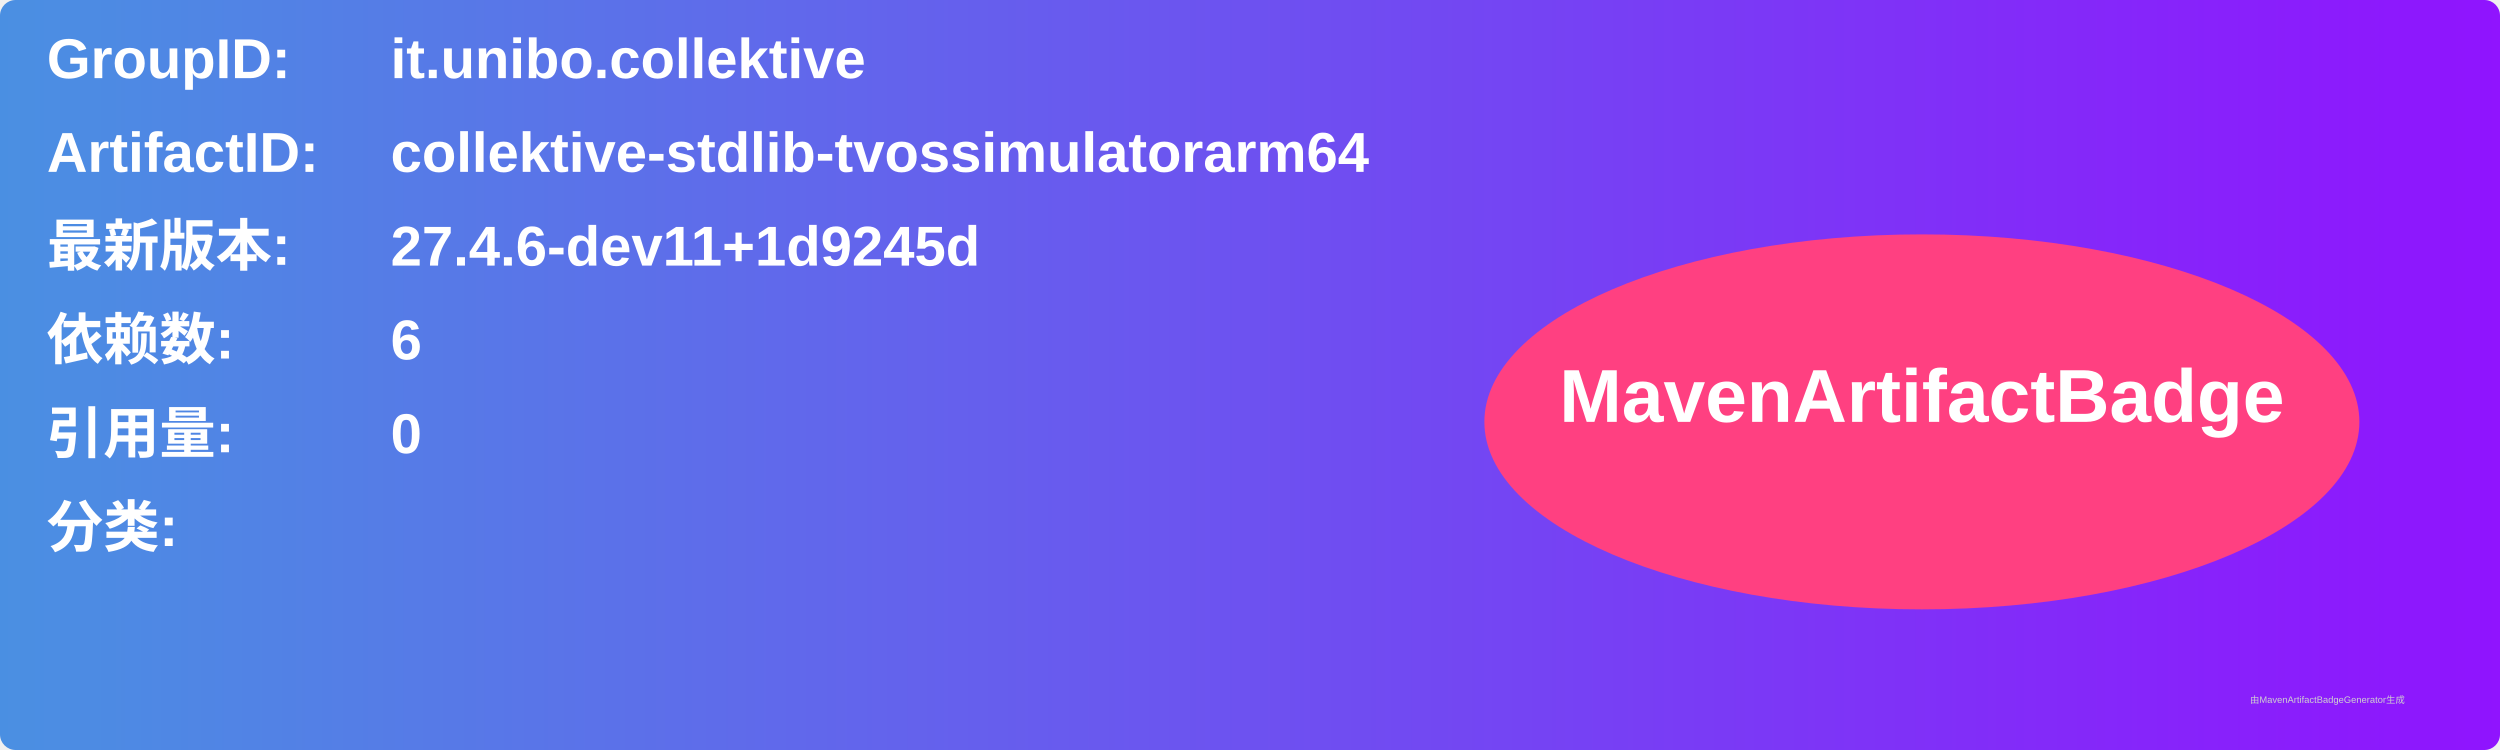
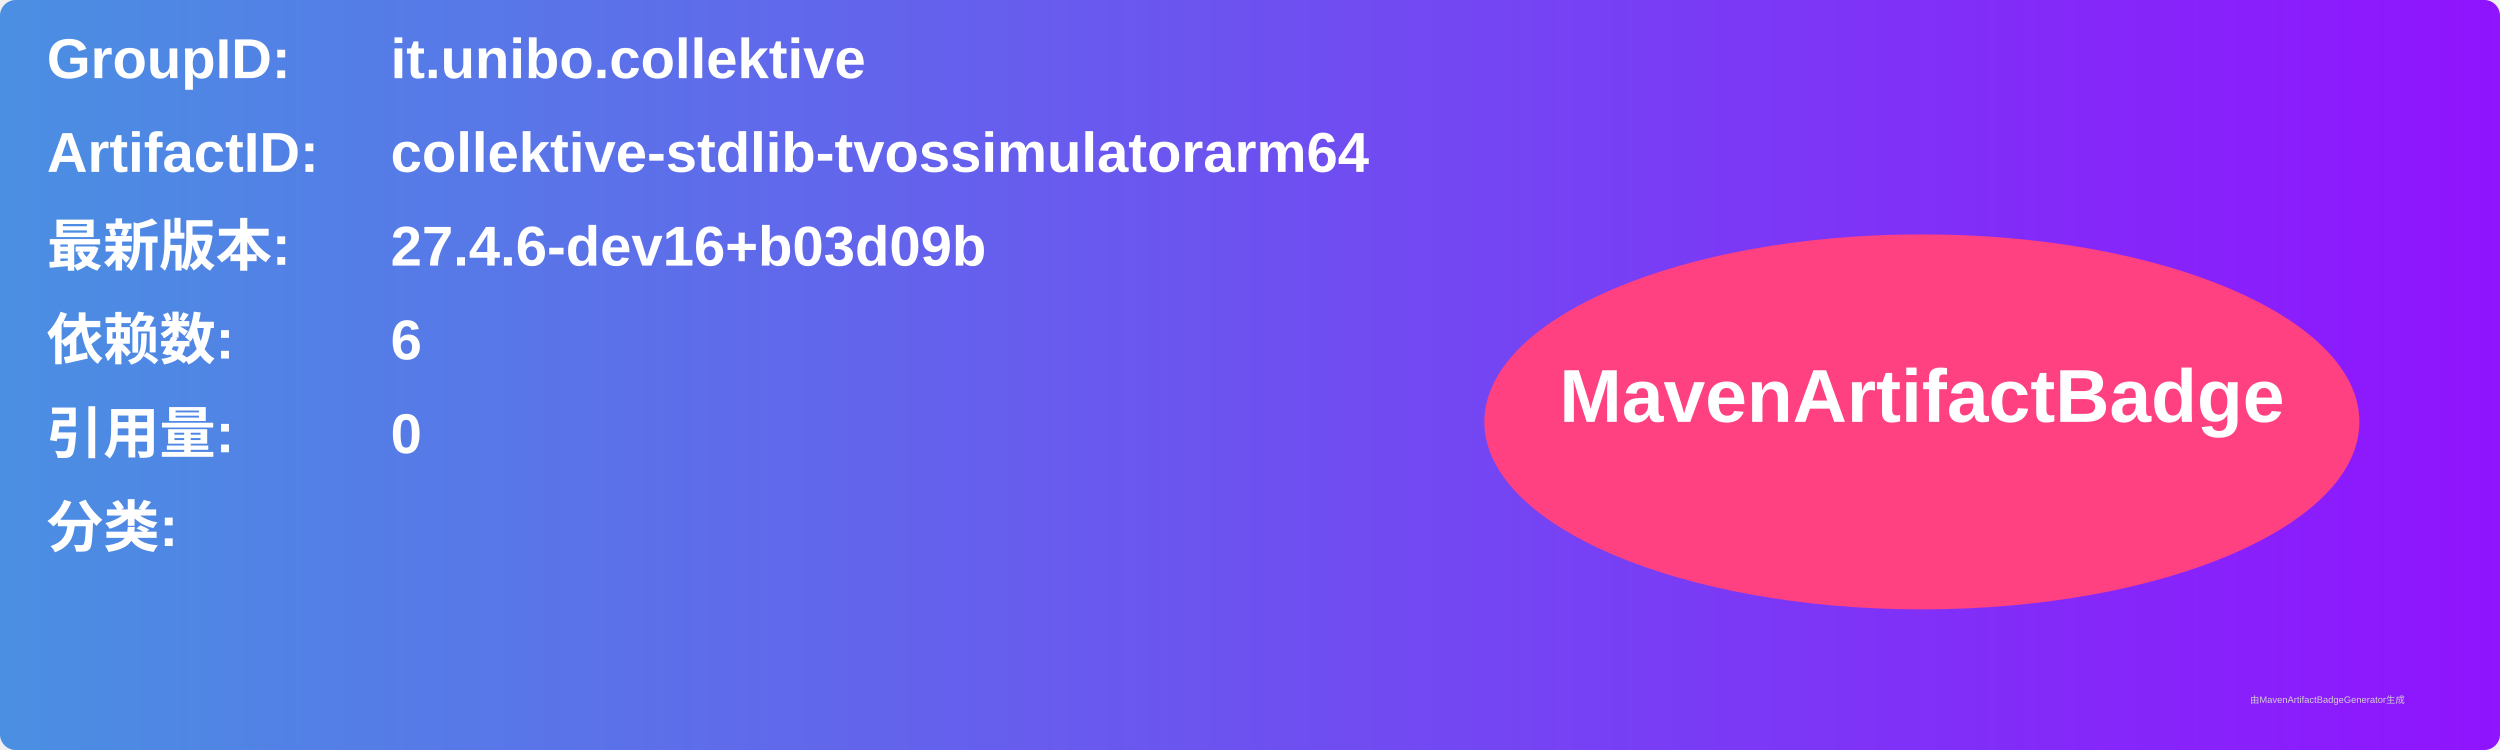
<svg xmlns="http://www.w3.org/2000/svg" width="800" height="240" viewBox="0 0 800 240">
  <linearGradient id="grad" x1="0%" y1="0%" x2="100%" y2="0%">
    <stop offset="0%" stop-color="#4a90e2" />
    <stop offset="100%" stop-color="#9013fe" />
  </linearGradient>
  <rect width="100%" height="100%" rx="5" ry="5" fill="url(#grad)" />
  <g transform="translate(15, 15)">
    <text x="0" y="10" font-family="Arial" font-size="18" fill="white" font-weight="bold" width="260">GroupID:</text>
    <text x="110" y="10" font-family="Arial" font-size="18" fill="white" font-weight="bold" width="460">it.unibo.collektive</text>
    <text x="0" y="40" font-family="Arial" font-size="18" fill="white" font-weight="bold" width="260">ArtifactID:</text>
    <text x="110" y="40" font-family="Arial" font-size="18" fill="white" font-weight="bold" width="460">collektive-stdlib-tvossimulatorarm64</text>
    <text x="0" y="70" font-family="Arial" font-size="18" fill="white" font-weight="bold">最新版本:</text>
    <text x="110" y="70" font-family="Arial" font-size="18" fill="white" font-weight="bold">
-       <tspan font-weight="bold">27.4.6-dev11+1d9245d</tspan>
+       <tspan font-weight="bold">27.4.6-dev16+b03d09b</tspan>
    </text>
    <text x="0" y="100" font-family="Arial" font-size="18" fill="white" font-weight="bold">依赖数: </text>
    <text x="110" y="100" font-family="Arial" font-size="18" fill="white">
      <tspan font-weight="bold">6</tspan>
    </text>
    <text x="0" y="130" font-family="Arial" font-size="18" fill="white" font-weight="bold">引用量: </text>
    <text x="110" y="130" font-family="Arial" font-size="18" fill="white">
      <tspan font-weight="bold">0</tspan>
    </text>
    <text x="0" y="160" font-family="Arial" font-size="18" fill="white" font-weight="bold">分类:</text>
    <text x="10" y="190" font-family="Arial" font-size="10" fill="white">
      <tspan font-weight="bold" />
    </text>
    <ellipse cx="600" cy="120" rx="140" ry="60" fill="#ff4081" />
    <text x="600" y="120" text-anchor="middle" font-family="Arial" font-size="24" fill="white" font-weight="bold">MavenArtifactBadge</text>
  </g>
  <text x="720" y="225" font-family="Arial" font-size="3" fill="#d0d0d0">由MavenArtifactBadgeGenerator生成</text>
</svg>
